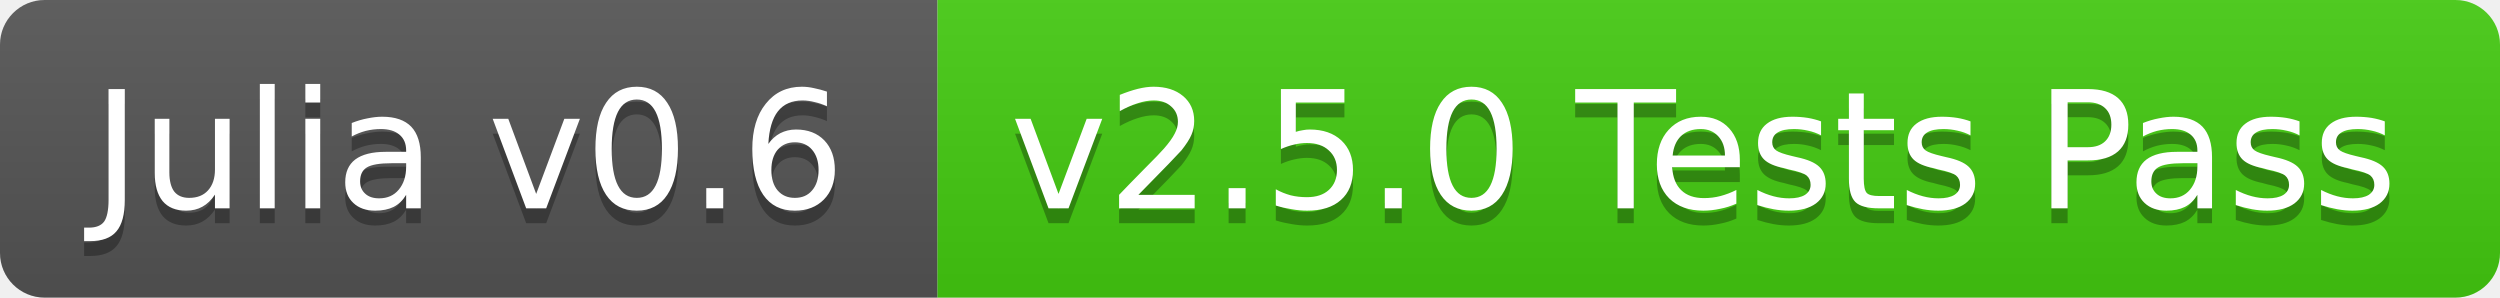
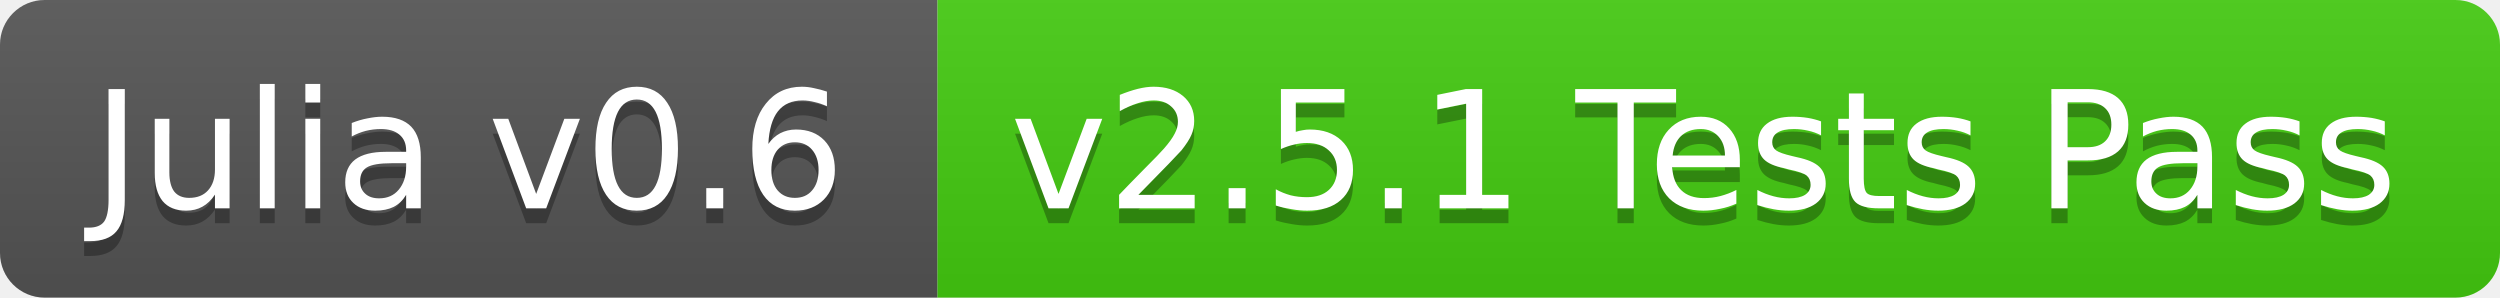
<svg xmlns="http://www.w3.org/2000/svg" width="168" height="20">
  <linearGradient id="b" x2="0" y2="100%">
    <stop offset="0" stop-color="#bbb" stop-opacity=".1" />
    <stop offset="1" stop-opacity=".1" />
  </linearGradient>
  <clipPath id="a">
    <rect width="168" height="20" rx="3" fill="#fff" />
  </clipPath>
  <g clip-path="url(#a)">
    <path fill="#555" d="M0 0h63v20H0z" />
    <path fill="#4c1" d="M63 0h105v20H63z" />
    <path fill="url(#b)" d="M0 0h168v20H0z" />
  </g>
  <g fill="#fff" text-anchor="middle" font-family="DejaVu Sans,Verdana,Geneva,sans-serif" font-size="11">
    <text x="31.5" y="15" fill="#010101" fill-opacity=".3">Julia v0.6</text>
    <text x="31.5" y="14">Julia v0.6</text>
-     <text x="114.5" y="15" fill="#010101" fill-opacity=".3">v2.5.0 Tests Pass</text>
-     <text x="114.5" y="14">v2.5.0 Tests Pass</text>
+     <text x="114.5" y="15" fill="#010101" fill-opacity=".3">v2.5.1 Tests Pass</text>
+     <text x="114.5" y="14">v2.5.1 Tests Pass</text>
  </g>
</svg>
